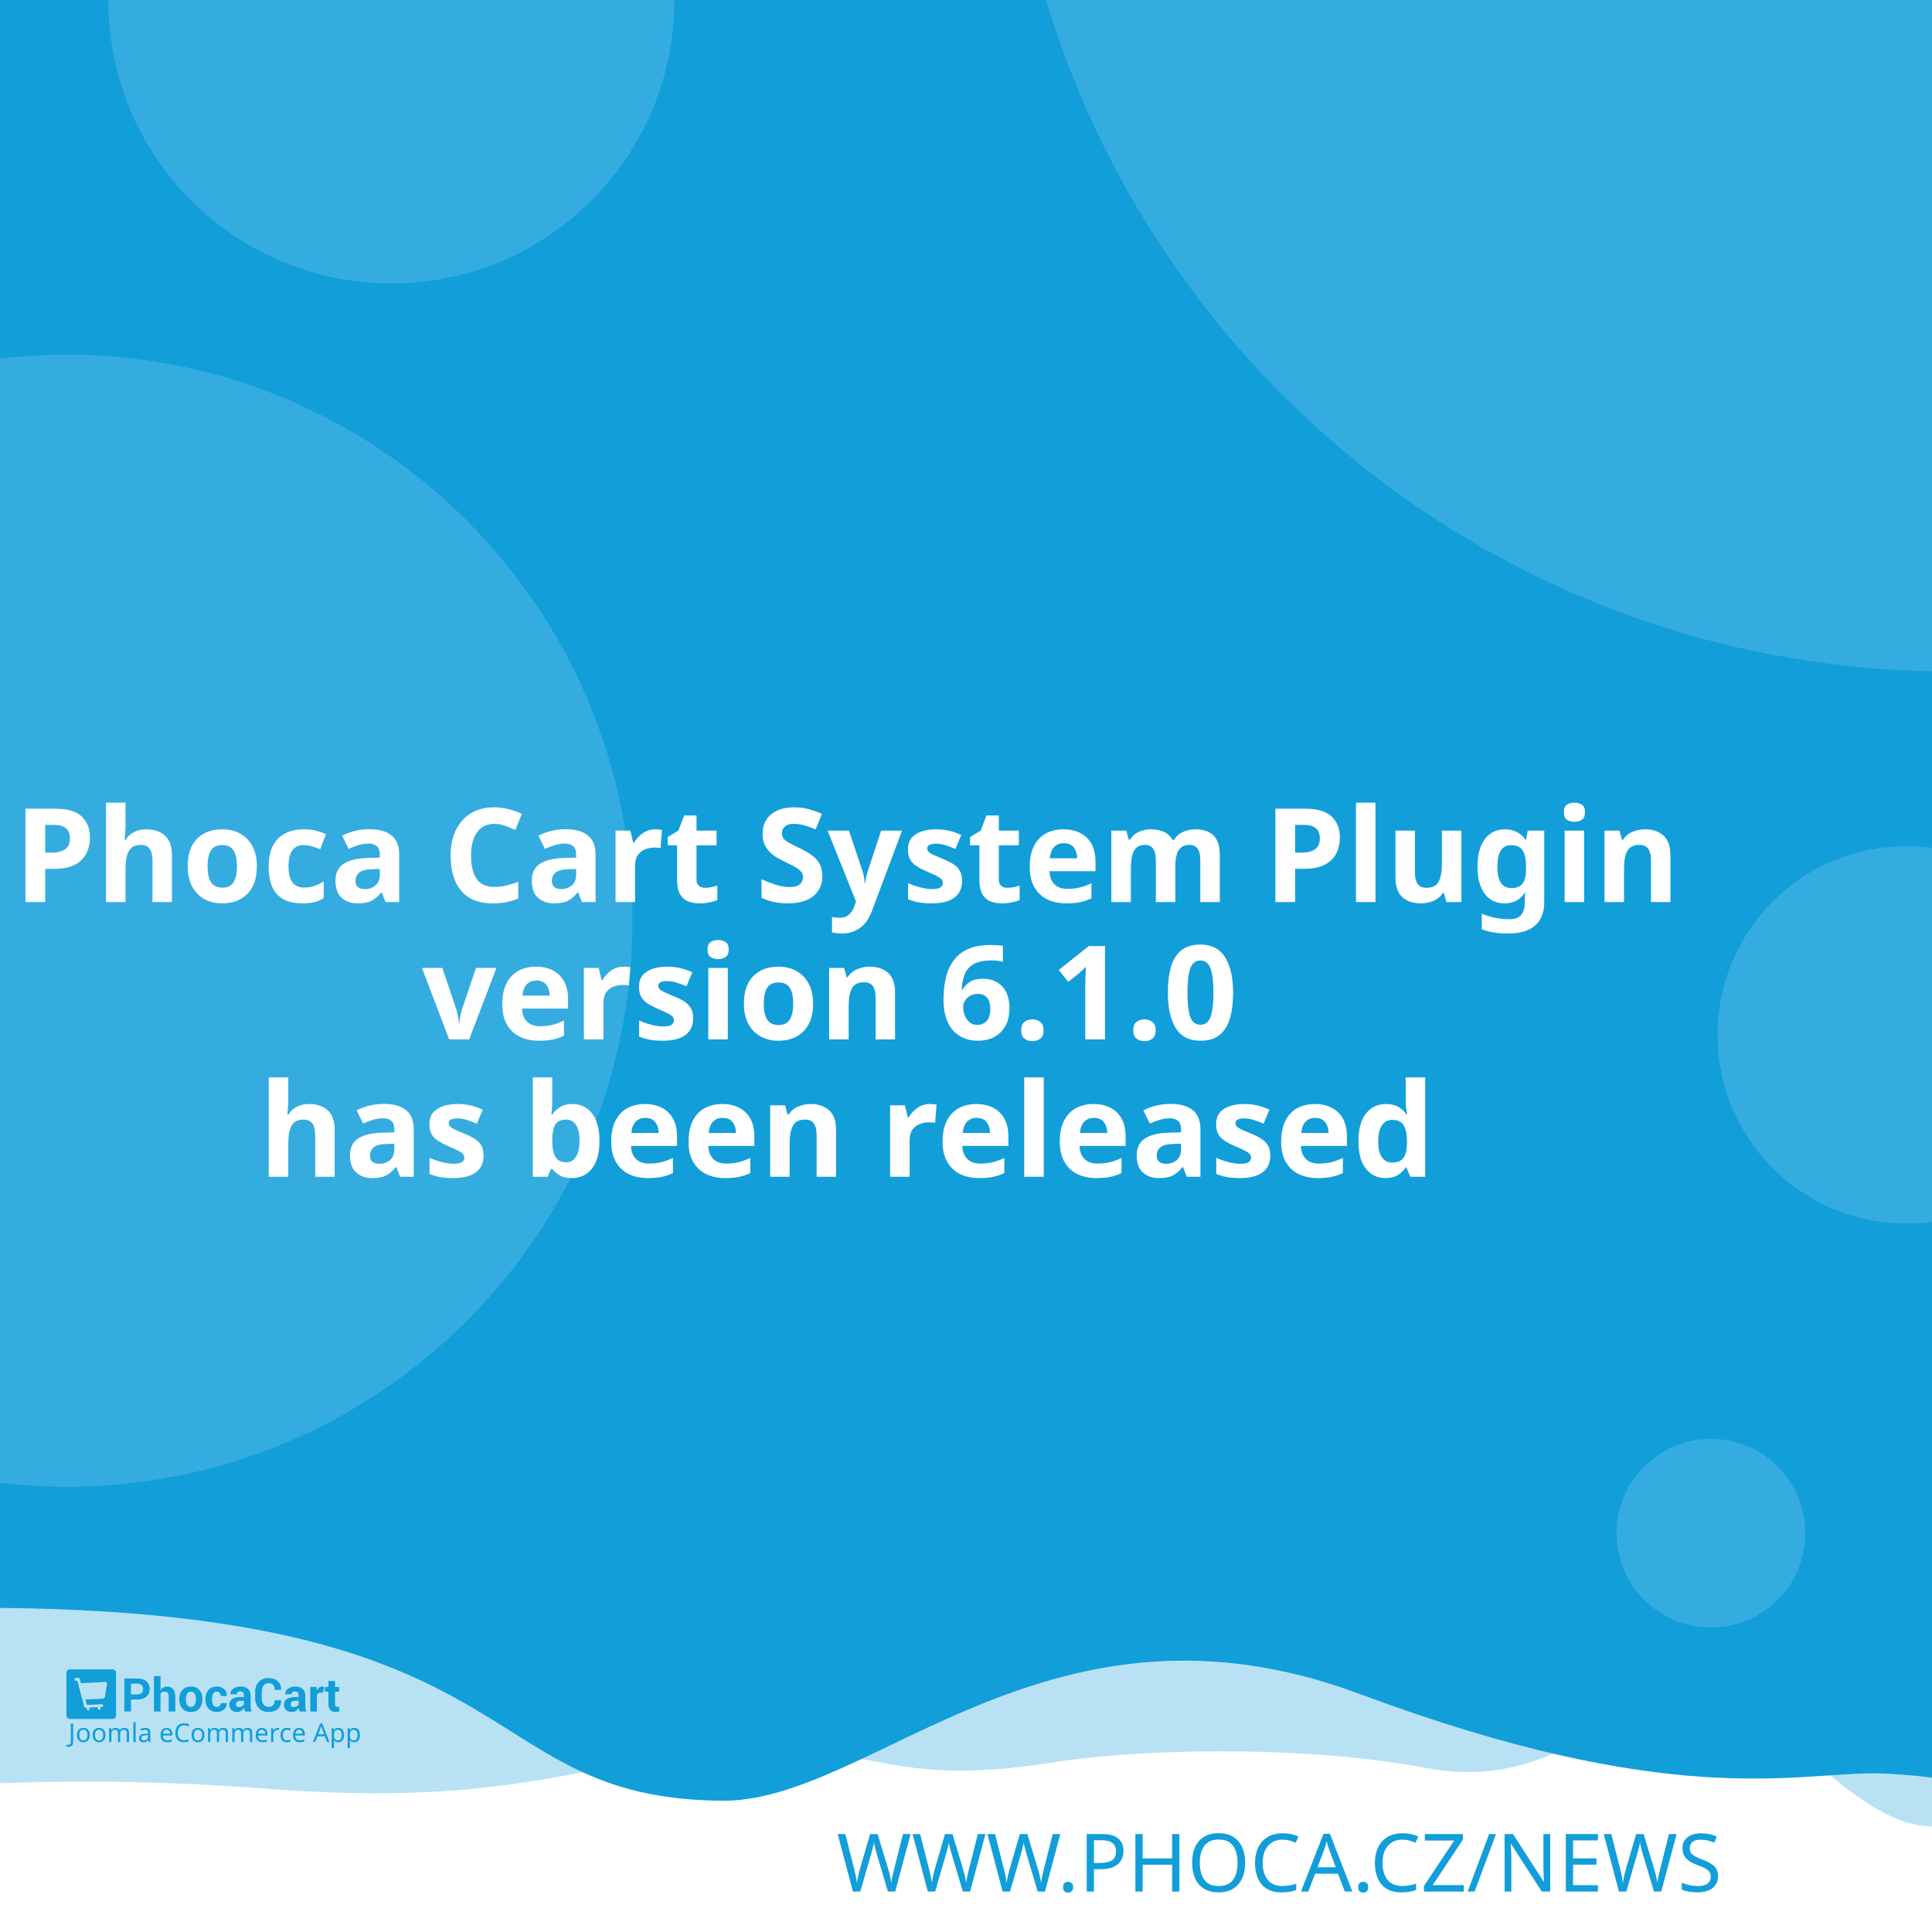
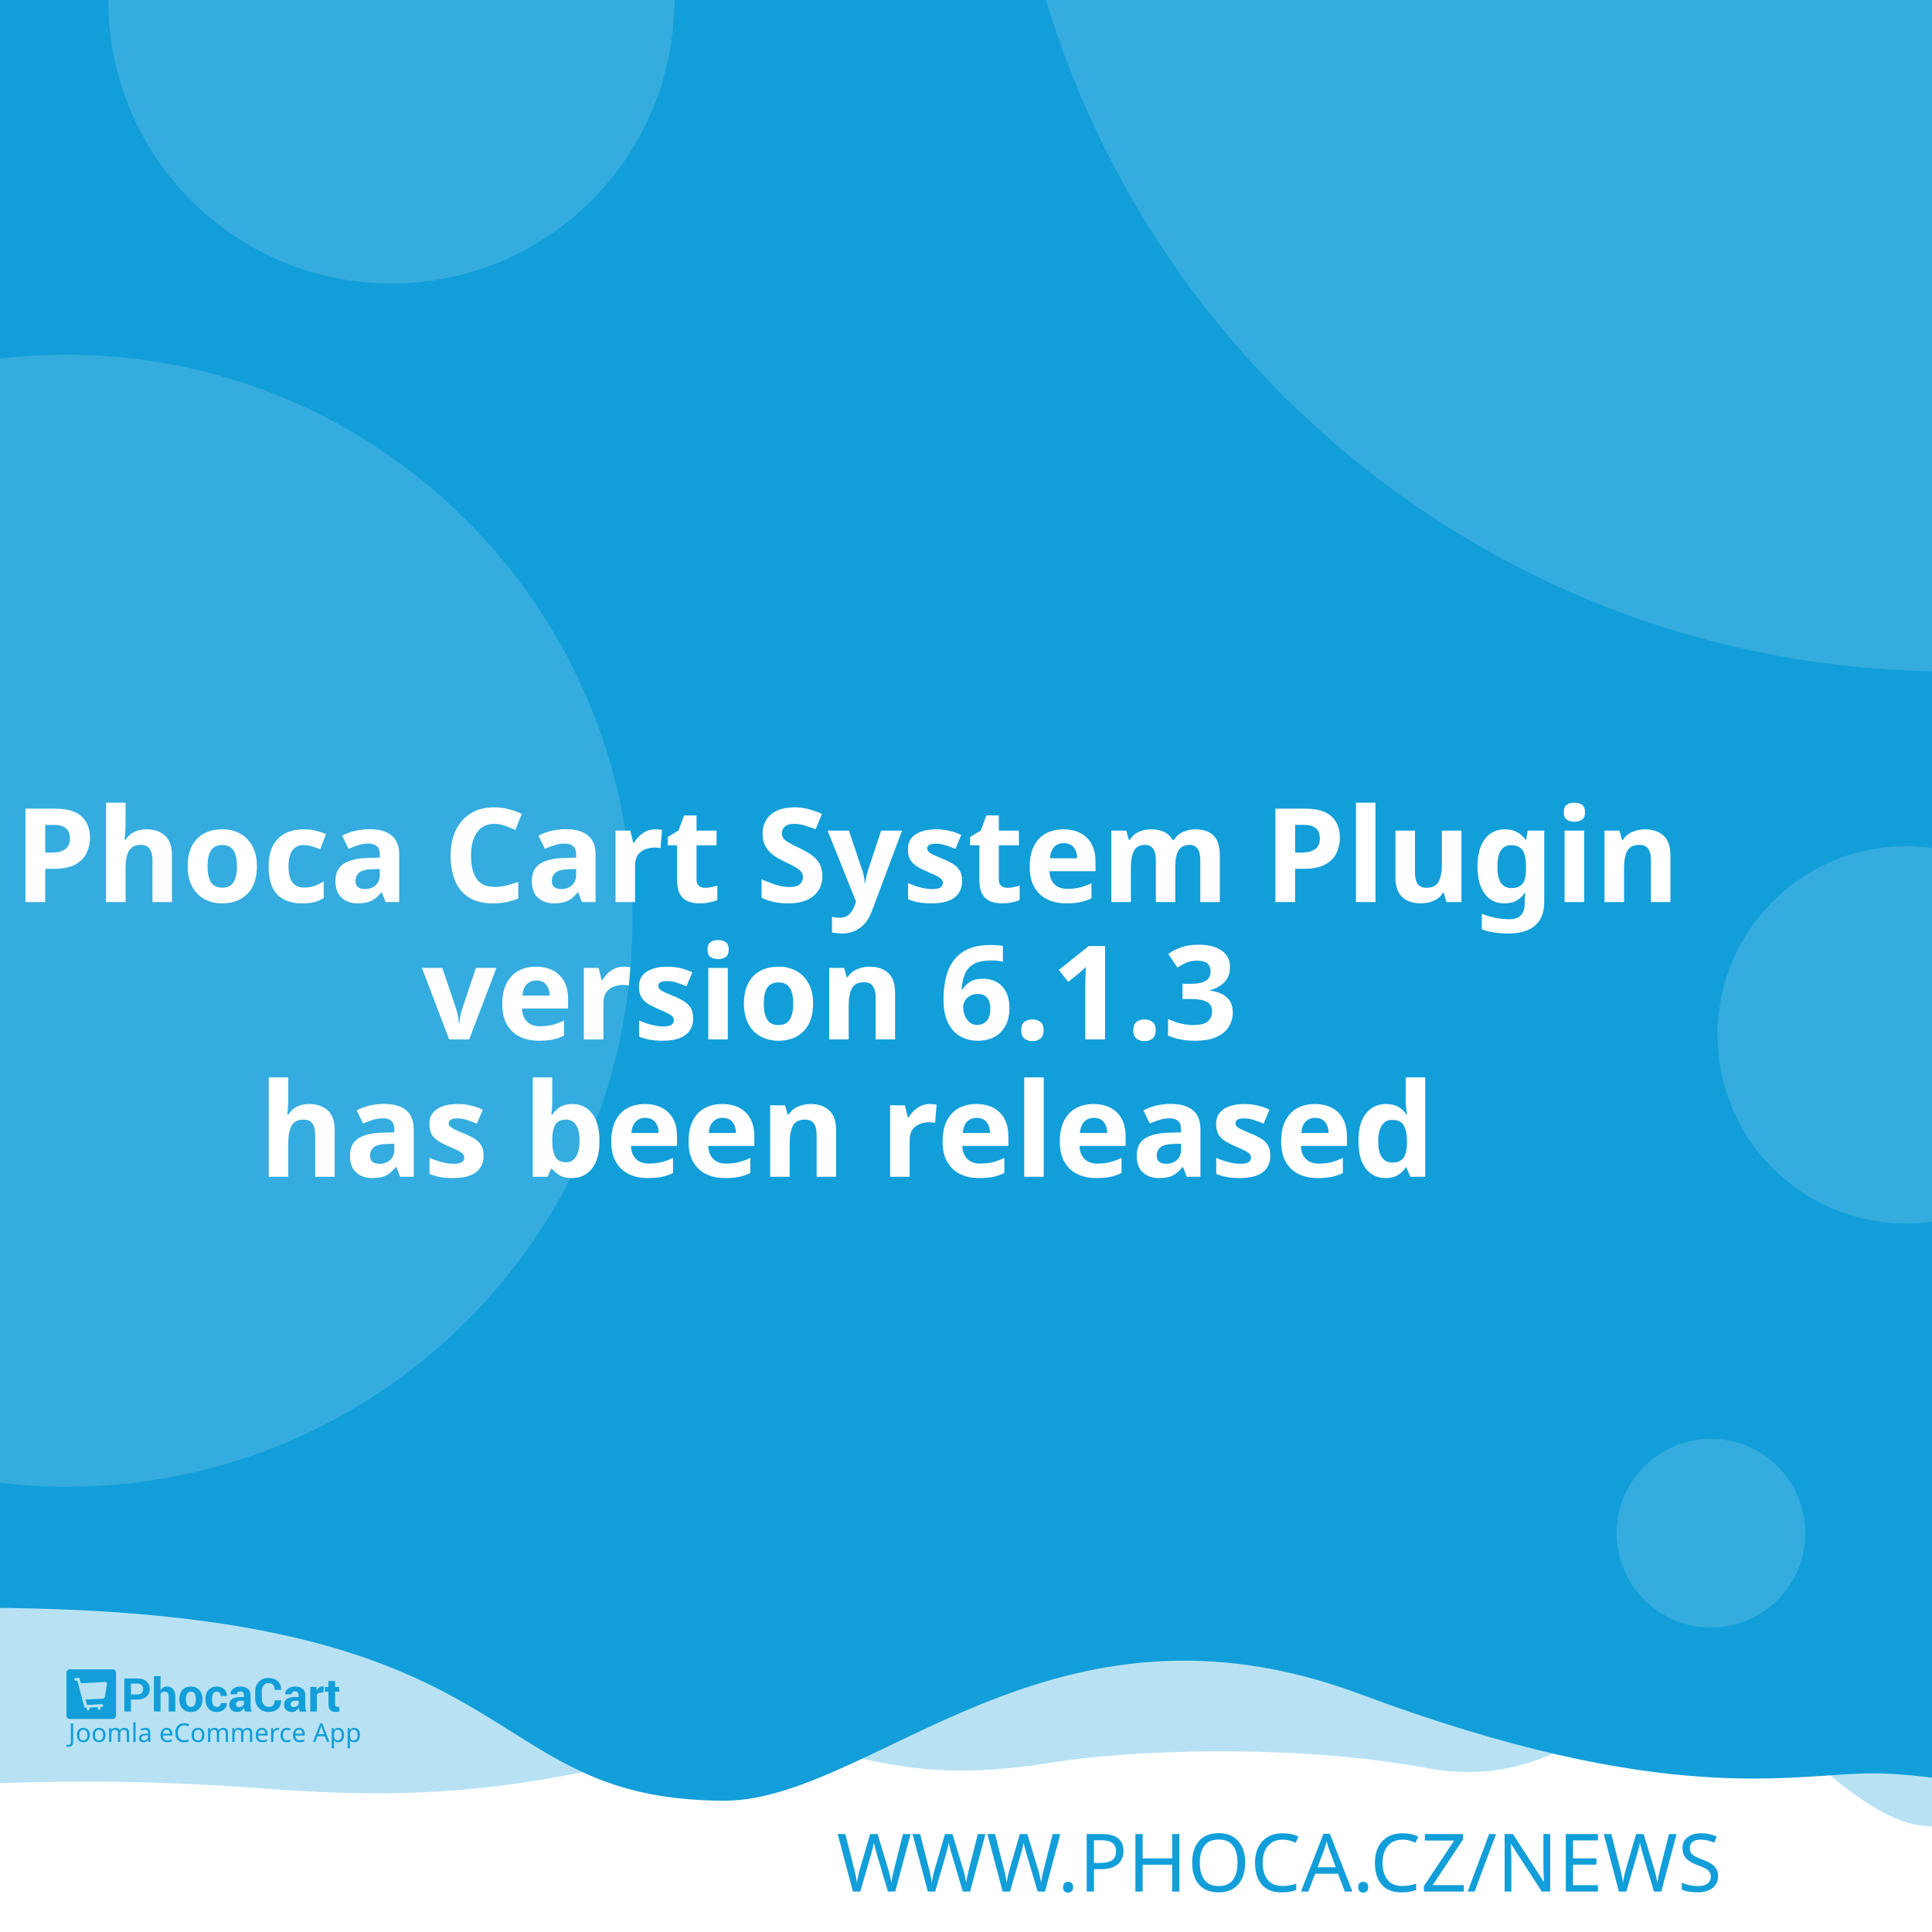
<svg xmlns="http://www.w3.org/2000/svg" width="512" height="512" viewBox="0 0 512 512" version="1.1" id="svg5">
  <defs id="defs2" />
  <g id="layer1">
    <path d="m -288.549,96.962 a 6.384,6.384 0 0 0 -6.384,6.384 v 81.087 a 6.384,6.384 0 0 0 6.384,6.384 h 81.083 a 6.384,6.384 0 0 0 6.384,-6.384 v -81.087 a 6.384,6.384 0 0 0 -6.384,-6.384 z m 16.084,16.188 c 0.591,-0.033 1.134,0.125 1.642,0.482 0.508,0.359 0.842,0.809 1.006,1.355 l 2.415,8.308 46.517,-2.44 c 0.829,-0.043 1.521,0.245 2.074,0.86 0.55,0.606 0.769,1.334 0.636,2.174 l -3.898,24.937 c -0.138,0.736 -0.57,1.497 -1.288,2.273 -0.719,0.787 -1.656,1.211 -2.797,1.272 l -32.861,1.721 3.038,10.253 27.775,-1.455 c 0.726,-0.04 1.351,0.178 1.887,0.648 0.523,0.483 0.803,1.086 0.844,1.812 0.038,0.726 -0.178,1.352 -0.648,1.887 -0.483,0.525 -1.086,0.806 -1.812,0.844 l -2.597,0.137 0.137,2.593 c 0.038,0.729 -0.178,1.356 -0.661,1.879 -0.472,0.535 -1.071,0.819 -1.8,0.856 -0.726,0.038 -1.353,-0.178 -1.879,-0.661 -0.535,-0.472 -0.814,-1.073 -0.852,-1.8 l -0.137,-2.593 -15.573,0.81 0.133,2.597 c 0.038,0.729 -0.176,1.356 -0.648,1.879 -0.483,0.535 -1.086,0.818 -1.812,0.856 -0.726,0.04 -1.352,-0.178 -1.887,-0.661 -0.525,-0.472 -0.806,-1.073 -0.844,-1.8 l -0.137,-2.597 -1.608,0.083 c -0.623,0.033 -1.193,-0.112 -1.721,-0.428 -0.515,-0.317 -0.883,-0.632 -1.11,-0.931 l -0.287,-0.507 -13.05,-49.343 -2.805,0.146 c -0.696,0.038 -1.312,-0.181 -1.858,-0.661 -0.545,-0.472 -0.835,-1.069 -0.873,-1.795 -0.038,-0.729 0.186,-1.353 0.682,-1.879 0.493,-0.535 1.083,-0.818 1.779,-0.856 z" style="fill:#ffffff;stroke-width:1;paint-order:stroke fill markers" id="path400" />
    <rect style="opacity:1;fill:#ffffff;stroke-width:5;stroke-linejoin:round;paint-order:stroke fill markers" id="rect723" width="512" height="512" x="0" y="0" />
    <path id="rect4460" style="opacity:0.3;fill:#129ed9;fill-opacity:1;stroke-width:5;stroke-linejoin:round;paint-order:stroke fill markers" d="M -256,4 H 768 v 480 c 0,0 -42.667,-10 -64,-10 -21.333,0 -42.408,10 -64,10 -21.592,0 -42.667,-10 -64,-10 -21.333,0 -42.408,10 -64,10 -21.592,0 -41.887,-34.701 -63.221,-34.701 -21.333,0 -35.645,25.795 -70.761,19.246 -35.116,-6.549 -78.862,-4.741 -98.515,-1.547 -47.289,7.533 -49.247,-6.724 -87.369,-3.311 -38.122,3.413 -56.921,15.193 -120.307,10.429 -63.387,-4.764 -84.091,0.698 -135.827,-0.116 -21.333,0 -42.408,10 -64,10 -21.592,0 -42.667,-10 -64,-10 -21.333,0 -64,10 -64,10 z" />
    <path id="rect4460-5" style="fill:#129ed9;fill-opacity:1;stroke-width:5;stroke-linejoin:round;paint-order:stroke fill markers" d="M -316,4.9999998e-7 H 708 V 480 c 0,0 -42.667,-10 -64,-10 -21.333,0 -42.408,10 -64,10 -21.592,0 -62.256,-10.048 -83.59,-10.048 -21.333,0 -54.449,9.448 -136.059,-21.03 -81.61,-30.478 -128.583,27.669 -167.971,28.291 -70.795,-0.042 -47.303,-54.288 -212.561,-50.983 C -185.439,429.534 -38.408,480 -60,480 c -21.592,0 -42.667,-10 -64,-10 -21.333,0 -42.408,10 -64,10 -21.592,0 -42.667,-10 -64,-10 -21.333,0 -64,10 -64,10 z" />
    <text xml:space="preserve" style="font-style:normal;font-weight:normal;font-size:21.333px;line-height:1.25;font-family:sans-serif;fill:#129ed9;fill-opacity:1;stroke:none" x="484.042" y="501.277" id="text2910-3-7">
      <tspan id="tspan2908-6-5" x="484.042" y="501.277" style="font-style:normal;font-variant:normal;font-weight:300;font-stretch:normal;font-size:21.333px;font-family:Montserrat;-inkscape-font-specification:'Montserrat Light';text-align:end;text-anchor:end;fill:#129ed9;fill-opacity:1">WWW.PHOCA.CZ/NEWS</tspan>
    </text>
    <text xml:space="preserve" style="font-style:normal;font-variant:normal;font-weight:600;font-stretch:normal;font-size:34.667px;line-height:1.05;font-family:Rubik;-inkscape-font-specification:'Rubik Semi-Bold';fill:#ffffff;fill-opacity:1;stroke:none" x="256" y="165" id="text11252">
      <tspan x="256" y="165" id="tspan403" style="text-align:center;text-anchor:middle" />
      <tspan x="256" y="202.659" style="font-size:34.667px;text-align:center;text-anchor:middle" id="tspan442" />
      <tspan x="256" y="239.059" style="font-size:34.667px;text-align:center;text-anchor:middle" id="tspan444">Phoca Cart System Plugin</tspan>
-       <tspan x="256" y="275.459" id="tspan1992" style="font-size:34.667px;text-align:center;text-anchor:middle">version 6.1.0
+       <tspan x="256" y="275.459" id="tspan1992" style="font-size:34.667px;text-align:center;text-anchor:middle">version 6.1.3
</tspan>
      <tspan x="256" y="311.859" id="tspan2906" style="font-size:34.667px;text-align:center;text-anchor:middle">has been released</tspan>
      <tspan x="256" y="348.259" id="tspan1994" style="font-size:34.667px" />
    </text>
    <circle style="opacity:0.15;fill:#ffffff;fill-opacity:1;stroke-width:5;stroke-linejoin:round;paint-order:stroke fill markers" id="path8376" cx="516.67" cy="-72.081" r="250" />
    <circle style="opacity:0.15;fill:#ffffff;fill-opacity:1;stroke-width:5;stroke-linejoin:round;paint-order:stroke fill markers" id="path8376-9" cx="17.604" cy="244" r="150" />
    <circle style="opacity:0.15;fill:#ffffff;fill-opacity:1;stroke-width:5;stroke-linejoin:round;paint-order:stroke fill markers" id="path8376-6" cx="103.704" cy="0.117" r="75" />
    <circle style="opacity:0.15;fill:#ffffff;fill-opacity:1;stroke-width:5;stroke-linejoin:round;paint-order:stroke fill markers" id="path8376-6-2" cx="505.168" cy="274.238" r="50" />
    <g id="g8950" transform="matrix(0.298069,0,0,0.298069,107.3348,335.2596)" style="fill:#129ed9;fill-opacity:1;stroke-width:3.355">
      <g id="g895" transform="translate(-301.0409,359.4151)" style="fill:#129ed9;fill-opacity:1;stroke-width:3.355">
        <g transform="matrix(1.3333,0,0,-1.3333,-75.59,850.15)" fill="#ffffff" image-rendering="optimizeQuality" id="g280" style="clip-rule:evenodd;fill:#129ed9;fill-opacity:1;stroke-width:8.934;shape-rendering:geometricPrecision">
          <path d="m 99.728,617.49 v -7.994 h -4.423 v 22.031 h 8.784 c 2.532,0 4.527,-0.646 5.979,-1.937 1.452,-1.291 2.181,-2.99 2.181,-5.097 0,-2.107 -0.729,-3.801 -2.181,-5.082 -1.452,-1.281 -3.446,-1.921 -5.979,-1.921 z m 0,3.408 h 4.361 c 1.23,0 2.165,0.336 2.801,1.002 0.635,0.671 0.951,1.523 0.951,2.561 0,1.059 -0.315,1.932 -0.946,2.623 -0.63,0.687 -1.566,1.033 -2.806,1.033 H 99.728 Z" id="path262" style="fill:#129ed9;fill-opacity:1;stroke-width:3.355" />
          <path d="m 119.45,623.79 c 0.517,0.749 1.147,1.327 1.891,1.746 0.749,0.418 1.576,0.63 2.485,0.63 1.705,0 3.043,-0.568 4.02,-1.704 0.971,-1.131 1.457,-2.887 1.457,-5.252 v -9.714 h -4.418 v 9.76 c 0,1.276 -0.227,2.174 -0.677,2.706 -0.445,0.532 -1.116,0.795 -2.005,0.795 -0.605,0 -1.137,-0.108 -1.602,-0.325 -0.465,-0.217 -0.847,-0.522 -1.152,-0.919 v -12.017 h -4.418 v 23.611 h 4.418 z" id="path264" style="fill:#129ed9;fill-opacity:1;stroke-width:3.355" />
          <path d="m 131.96,617.83 c 0,2.438 0.682,4.436 2.046,5.996 1.359,1.554 3.25,2.334 5.663,2.334 2.418,0 4.315,-0.774 5.689,-2.329 1.375,-1.549 2.062,-3.553 2.062,-6.001 v -0.32 c 0,-2.458 -0.687,-4.462 -2.051,-6.011 -1.369,-1.544 -3.261,-2.319 -5.674,-2.319 -2.418,0 -4.315,0.775 -5.684,2.319 -1.364,1.549 -2.051,3.553 -2.051,6.011 z m 4.408,-0.31 c 0,-1.487 0.264,-2.68 0.785,-3.584 0.527,-0.899 1.375,-1.348 2.542,-1.348 1.142,0 1.979,0.454 2.506,1.358 0.532,0.904 0.796,2.097 0.796,3.574 v 0.315 c 0,1.446 -0.269,2.629 -0.801,3.542 -0.537,0.914 -1.38,1.374 -2.527,1.374 -1.142,0 -1.979,-0.46 -2.506,-1.379 -0.532,-0.919 -0.796,-2.102 -0.796,-3.537 z" id="path266" style="fill:#129ed9;fill-opacity:1;stroke-width:3.355" />
          <path d="m 157.01,612.59 c 0.79,0 1.421,0.227 1.891,0.682 0.475,0.454 0.713,1.064 0.713,1.828 h 4.015 l 0.041,-0.093 c 0.041,-1.653 -0.579,-3.037 -1.871,-4.152 -1.287,-1.116 -2.883,-1.673 -4.79,-1.673 -2.439,0 -4.325,0.769 -5.648,2.314 -1.318,1.544 -1.979,3.522 -1.979,5.944 v 0.449 c 0,2.412 0.656,4.395 1.974,5.944 1.317,1.554 3.198,2.329 5.638,2.329 2.02,0 3.648,-0.573 4.883,-1.725 1.235,-1.151 1.835,-2.664 1.793,-4.539 l -0.031,-0.088 h -4.026 c 0,0.842 -0.233,1.544 -0.698,2.107 -0.46,0.558 -1.101,0.837 -1.922,0.837 -1.168,0 -1.995,-0.454 -2.475,-1.358 -0.476,-0.904 -0.718,-2.071 -0.718,-3.496 v -0.454 c 0,-1.456 0.243,-2.628 0.718,-3.522 0.48,-0.888 1.312,-1.332 2.491,-1.332" id="path268" style="fill:#129ed9;fill-opacity:1;stroke-width:3.355" />
          <path d="m 175.8,609.49 c -0.165,0.372 -0.305,0.764 -0.419,1.183 -0.119,0.413 -0.202,0.837 -0.248,1.27 -0.455,-0.8 -1.054,-1.456 -1.798,-1.978 -0.739,-0.521 -1.628,-0.785 -2.656,-0.785 -1.715,0 -3.038,0.439 -3.963,1.322 -0.93,0.883 -1.395,2.086 -1.395,3.604 0,1.606 0.62,2.845 1.855,3.729 1.235,0.883 3.038,1.322 5.41,1.322 h 2.47 v 1.301 c 0,0.785 -0.207,1.394 -0.62,1.828 -0.413,0.434 -1.023,0.651 -1.834,0.651 -0.713,0 -1.266,-0.175 -1.653,-0.522 -0.393,-0.346 -0.584,-0.826 -0.584,-1.446 l -4.268,0.016 -0.016,0.093 c -0.072,1.379 0.527,2.572 1.798,3.579 1.271,1.002 2.946,1.503 5.013,1.503 1.958,0 3.545,-0.496 4.769,-1.492 1.22,-0.992 1.829,-2.406 1.829,-4.24 v -6.76 c 0,-0.769 0.062,-1.492 0.176,-2.164 0.119,-0.676 0.299,-1.348 0.553,-2.014 z m -4.046,2.943 c 0.78,0 1.468,0.191 2.077,0.574 0.605,0.382 1.013,0.826 1.225,1.332 v 2.308 h -2.47 c -0.935,0 -1.648,-0.232 -2.134,-0.702 -0.481,-0.47 -0.724,-1.033 -0.724,-1.699 0,-0.542 0.181,-0.981 0.542,-1.312 0.367,-0.336 0.858,-0.501 1.483,-0.501" id="path270" style="fill:#129ed9;fill-opacity:1;stroke-width:3.355" />
          <path d="m 199.84,617.01 0.031,-0.088 c 0.041,-2.37 -0.682,-4.25 -2.17,-5.645 -1.488,-1.394 -3.555,-2.091 -6.201,-2.091 -2.656,0 -4.811,0.852 -6.464,2.556 -1.653,1.704 -2.486,3.894 -2.486,6.579 v 4.369 c 0,2.67 0.812,4.86 2.424,6.574 1.617,1.715 3.715,2.572 6.299,2.572 2.723,0 4.852,-0.697 6.386,-2.097 1.535,-1.399 2.284,-3.305 2.243,-5.717 l -0.031,-0.088 h -4.299 c 0,1.451 -0.346,2.561 -1.044,3.336 -0.698,0.769 -1.783,1.157 -3.255,1.157 -1.323,0 -2.372,-0.537 -3.147,-1.606 -0.78,-1.074 -1.168,-2.438 -1.168,-4.1 v -4.39 c 0,-1.683 0.408,-3.057 1.225,-4.131 0.822,-1.069 1.922,-1.606 3.317,-1.606 1.38,0 2.403,0.372 3.064,1.11 0.661,0.744 0.992,1.844 0.992,3.305 z" id="path272" style="fill:#129ed9;fill-opacity:1;stroke-width:3.355" />
          <path d="m 212.27,609.49 c -0.165,0.372 -0.305,0.764 -0.419,1.183 -0.119,0.413 -0.202,0.837 -0.248,1.27 -0.455,-0.8 -1.054,-1.456 -1.798,-1.978 -0.739,-0.521 -1.628,-0.785 -2.656,-0.785 -1.716,0 -3.038,0.439 -3.963,1.322 -0.93,0.883 -1.395,2.086 -1.395,3.604 0,1.606 0.62,2.845 1.855,3.729 1.235,0.883 3.039,1.322 5.41,1.322 h 2.47 v 1.301 c 0,0.785 -0.207,1.394 -0.62,1.828 -0.413,0.434 -1.023,0.651 -1.834,0.651 -0.713,0 -1.266,-0.175 -1.654,-0.522 -0.393,-0.346 -0.584,-0.826 -0.584,-1.446 l -4.268,0.016 -0.016,0.093 c -0.072,1.379 0.527,2.572 1.798,3.579 1.271,1.002 2.945,1.503 5.013,1.503 1.958,0 3.545,-0.496 4.769,-1.492 1.22,-0.992 1.829,-2.406 1.829,-4.24 v -6.76 c 0,-0.769 0.062,-1.492 0.176,-2.164 0.119,-0.676 0.3,-1.348 0.553,-2.014 z m -4.046,2.943 c 0.78,0 1.468,0.191 2.077,0.574 0.605,0.382 1.013,0.826 1.224,1.332 v 2.308 h -2.47 c -0.935,0 -1.649,-0.232 -2.134,-0.702 -0.481,-0.47 -0.723,-1.033 -0.723,-1.699 0,-0.542 0.181,-0.981 0.542,-1.312 0.367,-0.336 0.858,-0.501 1.483,-0.501" id="path274" style="fill:#129ed9;fill-opacity:1;stroke-width:3.355" />
          <path d="m 227.92,622.06 -1.617,0.046 c -0.656,0 -1.199,-0.134 -1.623,-0.408 -0.423,-0.274 -0.744,-0.656 -0.966,-1.152 v -11.052 h -4.408 v 16.36 h 4.103 l 0.196,-2.422 c 0.382,0.857 0.883,1.528 1.494,2.009 0.61,0.48 1.312,0.723 2.108,0.723 0.223,0 0.429,-0.015 0.615,-0.052 0.186,-0.036 0.377,-0.077 0.568,-0.129 z" id="path276" style="fill:#129ed9;fill-opacity:1;stroke-width:3.355" />
          <path d="m 235.83,629.86 v -4.007 h 2.754 v -3.099 H 235.83 v -8.33 c 0,-0.635 0.129,-1.09 0.393,-1.363 0.263,-0.274 0.615,-0.408 1.059,-0.408 0.232,0 0.434,0.01 0.599,0.036 0.166,0.026 0.362,0.072 0.579,0.129 l 0.383,-3.181 c -0.445,-0.155 -0.878,-0.268 -1.302,-0.341 -0.424,-0.078 -0.884,-0.114 -1.38,-0.114 -1.524,0 -2.697,0.418 -3.519,1.255 -0.822,0.837 -1.235,2.159 -1.235,3.977 v 8.34 h -2.392 v 3.099 h 2.392 v 4.007 z" id="path278" style="fill:#129ed9;fill-opacity:1;stroke-width:3.355" />
        </g>
        <g fill="#ffffff" fill-rule="evenodd" image-rendering="optimizeQuality" stroke-width="1.934" aria-label="Joomla eCommerce App" id="g318" style="clip-rule:evenodd;fill:#129ed9;fill-opacity:1;shape-rendering:geometricPrecision">
          <path d="M 1.704,69 Q 1.151,69 0.736,68.908 0.321,68.839 -0.002,68.7 v -1.752 q 0.369,0.092 0.784,0.161 0.415,0.069 0.876,0.069 0.576,0 1.083,-0.231 0.53,-0.231 0.853,-0.807 0.323,-0.576 0.323,-1.614 v -16.368 h 2.075 v 16.206 q 0,2.374 -1.176,3.504 -1.176,1.13 -3.112,1.13 z" id="path282" style="fill:#129ed9;fill-opacity:1;stroke-width:1.934" />
          <path d="m 20.792,58.419 q 0,3.066 -1.568,4.749 -1.545,1.683 -4.196,1.683 -1.637,0 -2.928,-0.738 -1.268,-0.761 -2.006,-2.19 -0.738,-1.452 -0.738,-3.504 0,-3.066 1.545,-4.726 1.545,-1.66 4.196,-1.66 1.683,0 2.951,0.761 1.291,0.738 2.006,2.167 0.738,1.406 0.738,3.458 z m -9.336,0 q 0,2.19 0.853,3.481 0.876,1.268 2.766,1.268 1.867,0 2.743,-1.268 0.876,-1.291 0.876,-3.481 0,-2.19 -0.876,-3.435 -0.876,-1.245 -2.766,-1.245 -1.89,0 -2.743,1.245 -0.853,1.245 -0.853,3.435 z" id="path284" style="fill:#129ed9;fill-opacity:1;stroke-width:1.934" />
          <path d="m 34.739,58.419 q 0,3.066 -1.568,4.749 -1.545,1.683 -4.196,1.683 -1.637,0 -2.928,-0.738 -1.268,-0.761 -2.006,-2.19 -0.738,-1.452 -0.738,-3.504 0,-3.066 1.545,-4.726 1.545,-1.66 4.196,-1.66 1.683,0 2.951,0.761 1.291,0.738 2.006,2.167 0.738,1.406 0.738,3.458 z m -9.336,0 q 0,2.19 0.853,3.481 0.876,1.268 2.766,1.268 1.867,0 2.743,-1.268 0.876,-1.291 0.876,-3.481 0,-2.19 -0.876,-3.435 -0.876,-1.245 -2.766,-1.245 -1.89,0 -2.743,1.245 -0.853,1.245 -0.853,3.435 z" id="path286" style="fill:#129ed9;fill-opacity:1;stroke-width:1.934" />
          <path d="m 51.499,52.033 q 2.098,0 3.135,1.083 1.037,1.06 1.037,3.458 V 64.62 H 53.666 v -7.953 q 0,-2.928 -2.513,-2.928 -1.798,0 -2.582,1.037 -0.761,1.037 -0.761,3.02 V 64.62 h -2.006 v -7.953 q 0,-2.928 -2.536,-2.928 -1.867,0 -2.582,1.153 -0.715,1.153 -0.715,3.32 v 6.409 h -2.029 v -12.356 h 1.637 l 0.3,1.683 h 0.115 q 0.576,-0.968 1.545,-1.429 0.991,-0.484 2.098,-0.484 2.905,0 3.781,2.075 h 0.115 q 0.622,-1.06 1.683,-1.568 1.083,-0.507 2.282,-0.507 z" id="path288" style="fill:#129ed9;fill-opacity:1;stroke-width:1.934" />
          <path d="M 61.527,64.62 H 59.498 V 47.1 h 2.029 z" id="path290" style="fill:#129ed9;fill-opacity:1;stroke-width:1.934" />
          <path d="m 70.126,52.056 q 2.259,0 3.343,0.991 1.083,0.991 1.083,3.158 v 8.414 h -1.475 l -0.392,-1.752 h -0.092 q -0.807,1.014 -1.706,1.498 -0.876,0.484 -2.444,0.484 -1.683,0 -2.789,-0.876 -1.107,-0.899 -1.107,-2.789 0,-1.844 1.452,-2.836 1.452,-1.014 4.472,-1.107 l 2.098,-0.069 v -0.738 q 0,-1.545 -0.669,-2.144 -0.669,-0.599 -1.89,-0.599 -0.968,0 -1.844,0.3 -0.876,0.277 -1.637,0.645 l -0.622,-1.522 q 0.807,-0.438 1.913,-0.738 1.107,-0.323 2.305,-0.323 z m 0.599,6.593 q -2.305,0.092 -3.204,0.738 -0.876,0.645 -0.876,1.821 0,1.037 0.622,1.522 0.645,0.484 1.637,0.484 1.568,0 2.605,-0.853 1.037,-0.876 1.037,-2.674 v -1.107 z" id="path292" style="fill:#129ed9;fill-opacity:1;stroke-width:1.934" />
          <path d="m 89.144,52.033 q 1.591,0 2.72,0.692 1.153,0.692 1.752,1.96 0.622,1.245 0.622,2.928 v 1.222 h -8.46 q 0.046,2.098 1.06,3.204 1.037,1.083 2.882,1.083 1.176,0 2.075,-0.207 0.922,-0.231 1.89,-0.645 v 1.775 q -0.945,0.415 -1.867,0.599 -0.922,0.207 -2.19,0.207 -1.752,0 -3.112,-0.715 -1.337,-0.715 -2.098,-2.121 -0.738,-1.429 -0.738,-3.481 0,-2.029 0.669,-3.481 0.692,-1.452 1.913,-2.236 1.245,-0.784 2.882,-0.784 z m -0.023,1.66 q -1.452,0 -2.305,0.945 -0.83,0.922 -0.991,2.582 h 6.293 q -0.023,-1.568 -0.738,-2.536 -0.715,-0.991 -2.259,-0.991 z" id="path294" style="fill:#129ed9;fill-opacity:1;stroke-width:1.934" />
          <path d="m 104.71,49.751 q -2.651,0 -4.173,1.775 -1.522,1.775 -1.522,4.864 0,3.066 1.406,4.864 1.429,1.775 4.265,1.775 1.083,0 2.052,-0.184 0.968,-0.184 1.89,-0.461 v 1.798 q -0.922,0.346 -1.913,0.507 -0.968,0.161 -2.328,0.161 -2.513,0 -4.196,-1.037 -1.683,-1.037 -2.536,-2.951 -0.83,-1.913 -0.83,-4.495 0,-2.49 0.899,-4.38 0.922,-1.913 2.697,-2.974 1.775,-1.083 4.311,-1.083 2.605,0 4.541,0.968 l -0.83,1.752 q -0.761,-0.346 -1.706,-0.622 -0.922,-0.277 -2.029,-0.277 z" id="path296" style="fill:#129ed9;fill-opacity:1;stroke-width:1.934" />
          <path d="m 122.69,58.419 q 0,3.066 -1.568,4.749 -1.545,1.683 -4.196,1.683 -1.637,0 -2.928,-0.738 -1.268,-0.761 -2.006,-2.19 -0.738,-1.452 -0.738,-3.504 0,-3.066 1.545,-4.726 1.545,-1.66 4.196,-1.66 1.683,0 2.951,0.761 1.291,0.738 2.006,2.167 0.738,1.406 0.738,3.458 z m -9.336,0 q 0,2.19 0.853,3.481 0.876,1.268 2.766,1.268 1.867,0 2.743,-1.268 0.876,-1.291 0.876,-3.481 0,-2.19 -0.876,-3.435 -0.876,-1.245 -2.766,-1.245 -1.89,0 -2.743,1.245 -0.853,1.245 -0.853,3.435 z" id="path298" style="fill:#129ed9;fill-opacity:1;stroke-width:1.934" />
          <path d="m 139.45,52.033 q 2.098,0 3.135,1.083 1.037,1.06 1.037,3.458 V 64.62 h -2.006 v -7.953 q 0,-2.928 -2.513,-2.928 -1.798,0 -2.582,1.037 -0.761,1.037 -0.761,3.02 V 64.62 h -2.006 v -7.953 q 0,-2.928 -2.536,-2.928 -1.867,0 -2.582,1.153 -0.715,1.153 -0.715,3.32 v 6.409 h -2.029 v -12.356 h 1.637 l 0.3,1.683 h 0.115 q 0.576,-0.968 1.545,-1.429 0.991,-0.484 2.098,-0.484 2.905,0 3.781,2.075 h 0.115 q 0.622,-1.06 1.683,-1.568 1.083,-0.507 2.282,-0.507 z" id="path300" style="fill:#129ed9;fill-opacity:1;stroke-width:1.934" />
          <path d="m 161,52.033 q 2.098,0 3.135,1.083 1.037,1.06 1.037,3.458 V 64.62 h -2.006 v -7.953 q 0,-2.928 -2.513,-2.928 -1.798,0 -2.582,1.037 -0.761,1.037 -0.761,3.02 V 64.62 h -2.006 v -7.953 q 0,-2.928 -2.536,-2.928 -1.867,0 -2.582,1.153 -0.715,1.153 -0.715,3.32 v 6.409 h -2.029 v -12.356 h 1.637 l 0.3,1.683 h 0.115 q 0.576,-0.968 1.545,-1.429 0.991,-0.484 2.098,-0.484 2.905,0 3.781,2.075 h 0.115 q 0.622,-1.06 1.683,-1.568 1.083,-0.507 2.282,-0.507 z" id="path302" style="fill:#129ed9;fill-opacity:1;stroke-width:1.934" />
          <path d="m 173.77,52.033 q 1.591,0 2.72,0.692 1.153,0.692 1.752,1.96 0.622,1.245 0.622,2.928 v 1.222 h -8.46 q 0.046,2.098 1.06,3.204 1.037,1.083 2.882,1.083 1.176,0 2.075,-0.207 0.922,-0.231 1.89,-0.645 v 1.775 q -0.945,0.415 -1.867,0.599 -0.922,0.207 -2.19,0.207 -1.752,0 -3.112,-0.715 -1.337,-0.715 -2.098,-2.121 -0.738,-1.429 -0.738,-3.481 0,-2.029 0.669,-3.481 0.692,-1.452 1.913,-2.236 1.245,-0.784 2.882,-0.784 z m -0.023,1.66 q -1.452,0 -2.305,0.945 -0.83,0.922 -0.991,2.582 h 6.293 q -0.023,-1.568 -0.738,-2.536 -0.715,-0.991 -2.259,-0.991 z" id="path304" style="fill:#129ed9;fill-opacity:1;stroke-width:1.934" />
          <path d="m 187.76,52.033 q 0.346,0 0.738,0.046 0.415,0.023 0.715,0.092 l -0.254,1.867 q -0.3,-0.069 -0.669,-0.115 -0.346,-0.046 -0.669,-0.046 -0.945,0 -1.775,0.53 -0.83,0.507 -1.337,1.452 -0.484,0.922 -0.484,2.167 v 6.593 h -2.029 v -12.356 h 1.66 l 0.231,2.259 h 0.092 q 0.599,-1.014 1.545,-1.752 0.945,-0.738 2.236,-0.738 z" id="path306" style="fill:#129ed9;fill-opacity:1;stroke-width:1.934" />
          <path d="m 196.02,64.851 q -1.637,0 -2.928,-0.669 -1.268,-0.669 -2.006,-2.075 -0.715,-1.406 -0.715,-3.596 0,-2.282 0.761,-3.712 0.761,-1.429 2.052,-2.098 1.314,-0.669 2.974,-0.669 0.945,0 1.821,0.207 0.876,0.184 1.429,0.461 l -0.622,1.683 q -0.553,-0.207 -1.291,-0.392 -0.738,-0.184 -1.383,-0.184 -3.642,0 -3.642,4.68 0,2.236 0.876,3.435 0.899,1.176 2.651,1.176 1.014,0 1.775,-0.207 0.784,-0.207 1.429,-0.507 v 1.798 q -0.622,0.323 -1.383,0.484 -0.738,0.184 -1.798,0.184 z" id="path308" style="fill:#129ed9;fill-opacity:1;stroke-width:1.934" />
          <path d="m 206.9,52.033 q 1.591,0 2.72,0.692 1.153,0.692 1.752,1.96 0.622,1.245 0.622,2.928 v 1.222 h -8.46 q 0.046,2.098 1.06,3.204 1.037,1.083 2.882,1.083 1.176,0 2.075,-0.207 0.922,-0.231 1.89,-0.645 v 1.775 q -0.945,0.415 -1.867,0.599 -0.922,0.207 -2.19,0.207 -1.752,0 -3.112,-0.715 -1.337,-0.715 -2.098,-2.121 -0.738,-1.429 -0.738,-3.481 0,-2.029 0.669,-3.481 0.692,-1.452 1.913,-2.236 1.245,-0.784 2.882,-0.784 z m -0.023,1.66 q -1.452,0 -2.305,0.945 -0.83,0.922 -0.991,2.582 h 6.293 q -0.023,-1.568 -0.738,-2.536 -0.715,-0.991 -2.259,-0.991 z" id="path310" style="fill:#129ed9;fill-opacity:1;stroke-width:1.934" />
          <path d="m 231.73,64.62 -1.983,-5.095 h -6.524 l -1.96,5.095 h -2.098 l 6.432,-16.529 h 1.867 l 6.409,16.529 z m -4.449,-11.918 q -0.069,-0.184 -0.231,-0.669 -0.161,-0.484 -0.323,-0.991 -0.138,-0.53 -0.231,-0.807 -0.161,0.715 -0.369,1.406 -0.207,0.669 -0.346,1.06 l -1.867,4.979 h 5.21 z" id="path312" style="fill:#129ed9;fill-opacity:1;stroke-width:1.934" />
          <path d="m 241.73,52.033 q 2.282,0 3.665,1.591 1.406,1.591 1.406,4.795 0,3.158 -1.406,4.795 -1.383,1.637 -3.688,1.637 -1.429,0 -2.374,-0.53 -0.922,-0.553 -1.452,-1.268 h -0.138 q 0.046,0.392 0.092,0.991 0.046,0.599 0.046,1.037 v 5.072 h -2.029 v -17.889 h 1.66 l 0.277,1.683 h 0.092 q 0.553,-0.807 1.452,-1.36 0.899,-0.553 2.397,-0.553 z m -0.369,1.706 q -1.89,0 -2.674,1.06 -0.761,1.06 -0.807,3.227 v 0.392 q 0,2.282 0.738,3.527 0.761,1.222 2.789,1.222 1.13,0 1.844,-0.622 0.738,-0.622 1.083,-1.683 0.369,-1.083 0.369,-2.467 0,-2.121 -0.83,-3.389 -0.807,-1.268 -2.513,-1.268 z" id="path314" style="fill:#129ed9;fill-opacity:1;stroke-width:1.934" />
          <path d="m 255.91,52.033 q 2.282,0 3.665,1.591 1.406,1.591 1.406,4.795 0,3.158 -1.406,4.795 -1.383,1.637 -3.688,1.637 -1.429,0 -2.374,-0.53 -0.922,-0.553 -1.452,-1.268 h -0.138 q 0.046,0.392 0.092,0.991 0.046,0.599 0.046,1.037 v 5.072 h -2.029 v -17.889 h 1.66 l 0.277,1.683 h 0.092 q 0.553,-0.807 1.452,-1.36 0.899,-0.553 2.397,-0.553 z m -0.369,1.706 q -1.89,0 -2.674,1.06 -0.761,1.06 -0.807,3.227 v 0.392 q 0,2.282 0.738,3.527 0.761,1.222 2.789,1.222 1.13,0 1.844,-0.622 0.738,-0.622 1.083,-1.683 0.369,-1.083 0.369,-2.467 0,-2.121 -0.83,-3.389 -0.807,-1.268 -2.513,-1.268 z" id="path316" style="fill:#129ed9;fill-opacity:1;stroke-width:1.934" />
        </g>
        <path d="M 3,0 A 3,3 0 0 0 0,3 v 38.107 a 3,3 0 0 0 3,3 h 38.105 a 3,3 0 0 0 3,-3 V 3 a 3,3 0 0 0 -3,-3 z m 7.559,7.607 c 0.278,-0.015 0.533,0.059 0.771,0.227 0.239,0.169 0.396,0.38 0.473,0.637 l 1.135,3.904 21.861,-1.147 c 0.39,-0.02 0.715,0.115 0.975,0.404 0.259,0.285 0.361,0.627 0.299,1.022 l -1.832,11.719 c -0.065,0.346 -0.268,0.703 -0.605,1.068 -0.338,0.37 -0.778,0.569 -1.315,0.598 l -15.443,0.809 1.428,4.818 13.053,-0.684 c 0.341,-0.019 0.635,0.084 0.887,0.305 0.246,0.227 0.378,0.51 0.396,0.852 0.018,0.341 -0.084,0.635 -0.305,0.887 -0.227,0.247 -0.51,0.379 -0.852,0.396 l -1.221,0.064 0.064,1.219 c 0.018,0.343 -0.084,0.637 -0.311,0.883 -0.222,0.252 -0.503,0.385 -0.846,0.402 -0.341,0.018 -0.636,-0.084 -0.883,-0.311 -0.252,-0.222 -0.383,-0.504 -0.4,-0.846 l -0.064,-1.219 -7.318,0.381 0.062,1.221 c 0.018,0.343 -0.083,0.637 -0.305,0.883 -0.227,0.252 -0.51,0.384 -0.852,0.402 -0.341,0.019 -0.635,-0.084 -0.887,-0.311 -0.247,-0.222 -0.379,-0.504 -0.396,-0.846 l -0.064,-1.221 -0.756,0.039 c -0.293,0.015 -0.561,-0.052 -0.809,-0.201 -0.242,-0.149 -0.415,-0.297 -0.521,-0.438 l -0.135,-0.238 -6.133,-23.189 -1.318,0.068 C 8.066,10.184 7.776,10.082 7.52,9.856 7.263,9.634 7.127,9.354 7.11,9.012 7.092,8.67 7.197,8.377 7.43,8.13 7.661,7.878 7.939,7.745 8.266,7.727 Z" fill="#ffffff" style="fill:#129ed9;fill-opacity:1;stroke-width:8.934;paint-order:stroke fill markers" id="path334" />
      </g>
    </g>
    <circle style="opacity:0.15;fill:#ffffff;fill-opacity:1;stroke-width:5;stroke-linejoin:round;paint-order:stroke fill markers" id="path8376-6-2-1" cx="453.421" cy="406.309" r="25" />
  </g>
</svg>
